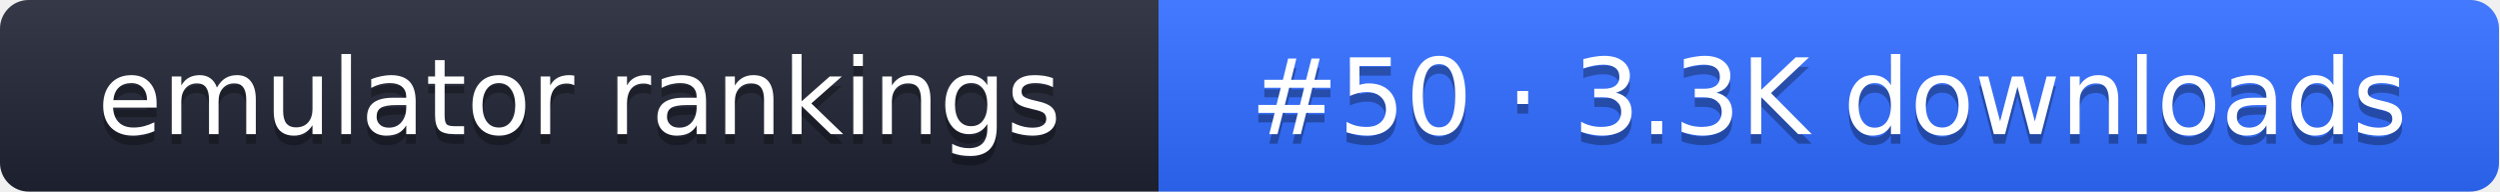
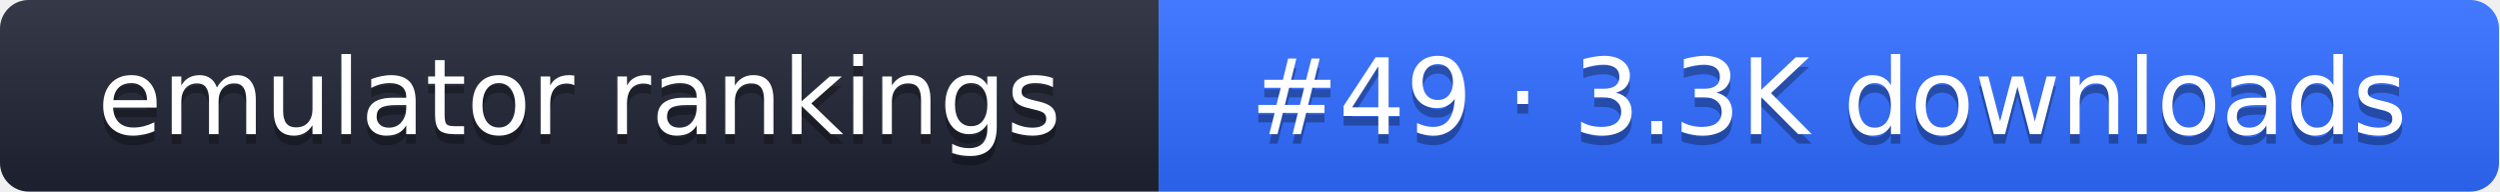
- <svg xmlns="http://www.w3.org/2000/svg" width="261" height="20" role="img" aria-label="emulator rankings: #50 · 3.3K downloads">
+ <svg xmlns="http://www.w3.org/2000/svg" width="261" height="20" role="img" aria-label="emulator rankings: #49 · 3.3K downloads">
  <linearGradient id="g" x2="0" y2="100%">
    <stop offset="0" stop-color="#fff" stop-opacity=".1" />
    <stop offset="1" stop-opacity=".1" />
  </linearGradient>
  <clipPath id="r">
    <rect width="261" height="20" rx="3" fill="#fff" />
  </clipPath>
  <g clip-path="url(#r)">
    <rect width="121" height="20" fill="#1f2433" />
    <rect x="121" width="140" height="20" fill="#2f6bff" />
    <rect width="261" height="20" fill="url(#g)" />
  </g>
  <g fill="#fff" text-anchor="middle" font-family="Verdana,DejaVu Sans,sans-serif" font-size="11">
    <text x="60.5" y="15" fill="#010101" fill-opacity=".3">emulator rankings</text>
    <text x="60.5" y="14">emulator rankings</text>
-     <text x="191" y="15" fill="#010101" fill-opacity=".3">#50 · 3.3K downloads</text>
-     <text x="191" y="14">#50 · 3.3K downloads</text>
+     <text x="191" y="15" fill="#010101" fill-opacity=".3">#49 · 3.3K downloads</text>
+     <text x="191" y="14">#49 · 3.3K downloads</text>
  </g>
</svg>
